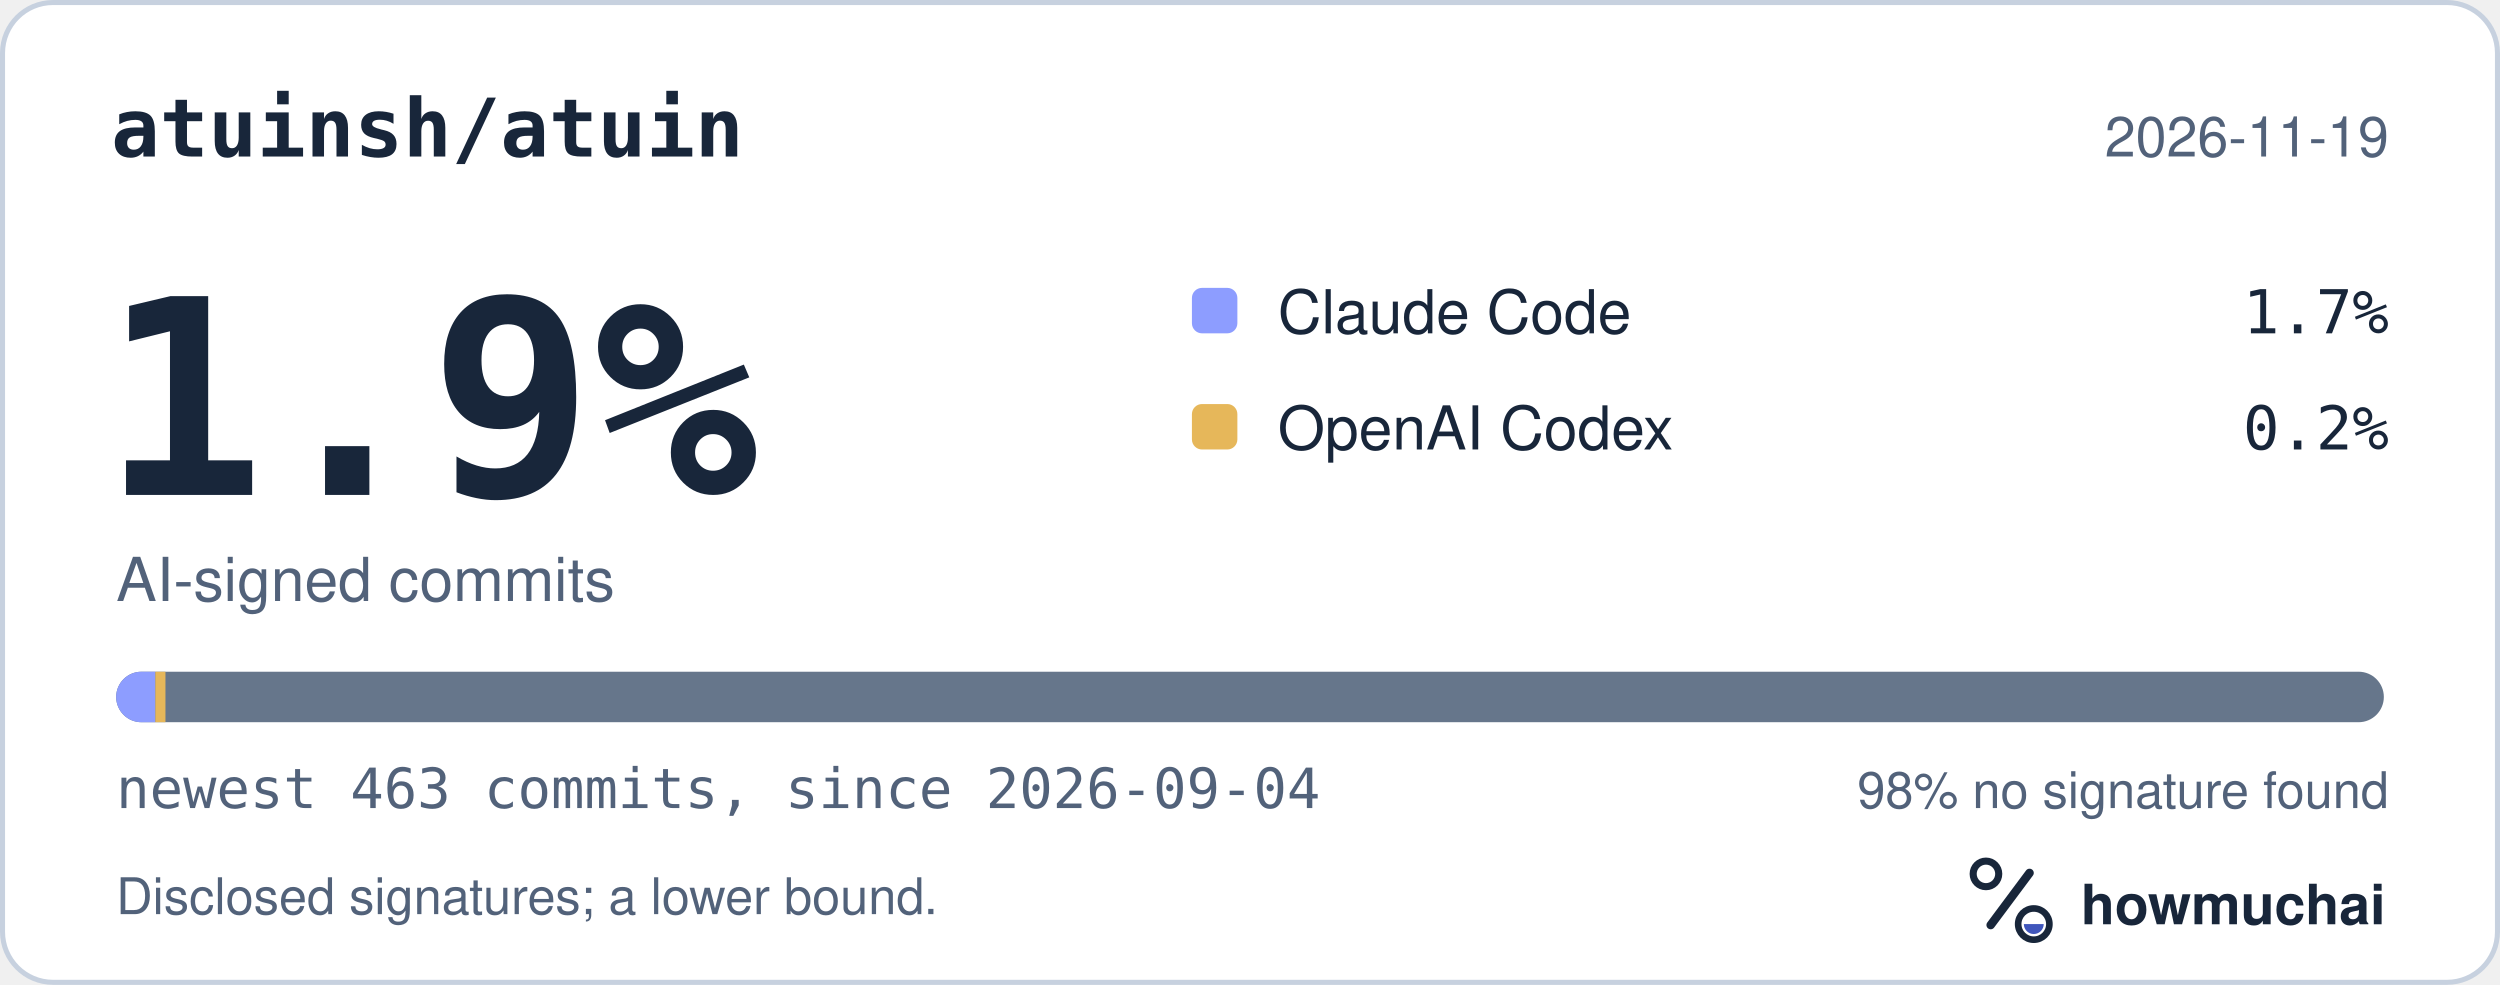
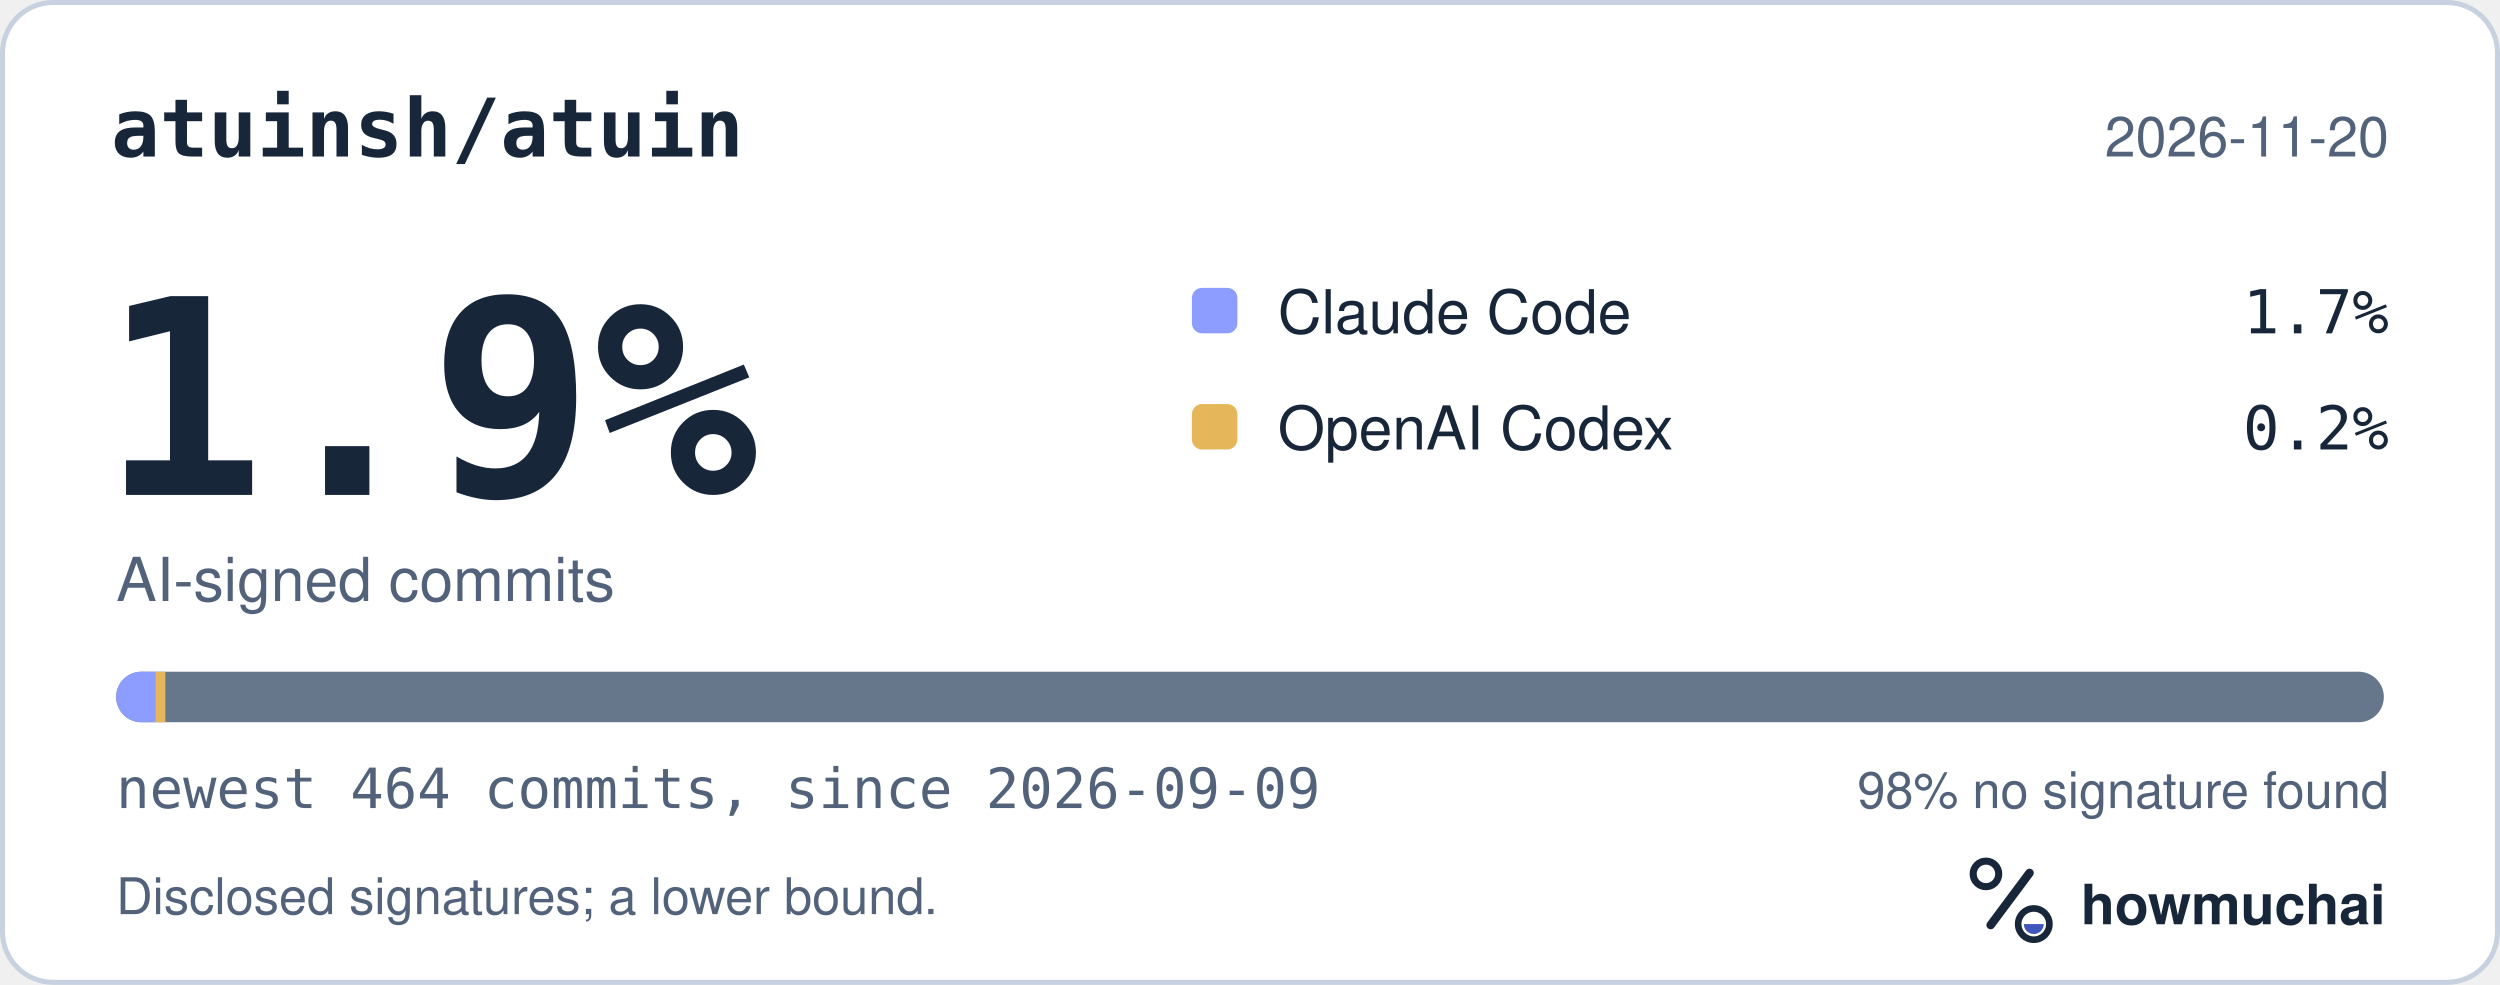
<svg xmlns="http://www.w3.org/2000/svg" width="495" height="195" viewBox="0 0 495 195" role="img" aria-labelledby="hm-t hm-d">
  <rect x="0.5" y="0.5" width="494" height="194" rx="10" fill="#FFFFFF" stroke="#C7D1DF" />
  <text x="22" y="31" fill="#18263A" font-family="ui-monospace, SF Mono, Menlo, Consolas, IBM Plex Mono, monospace" font-size="16" font-weight="600">atuinsh/atuin</text>
-   <text x="473" y="31" fill="#52627A" font-family="-apple-system, BlinkMacSystemFont, Segoe UI, Helvetica, Arial, Fira Sans, sans-serif" font-size="11" text-anchor="end">2026-11-19</text>
+   <text x="473" y="31" fill="#52627A" font-family="-apple-system, BlinkMacSystemFont, Segoe UI, Helvetica, Arial, Fira Sans, sans-serif" font-size="11" text-anchor="end">2026-11-20</text>
  <text x="20" y="98" fill="#18263A" font-family="ui-monospace, SF Mono, Menlo, Consolas, IBM Plex Mono, monospace" font-size="54" font-weight="700">1.9%</text>
  <text x="23" y="119" fill="#52627A" font-family="-apple-system, BlinkMacSystemFont, Segoe UI, Helvetica, Arial, Fira Sans, sans-serif" font-size="12">AI-signed commits</text>
  <rect x="236" y="57" width="9" height="9" rx="2" fill="#8D9DFF" />
  <text x="253" y="66" fill="#18263A" font-family="-apple-system, BlinkMacSystemFont, Segoe UI, Helvetica, Arial, Fira Sans, sans-serif" font-size="12">Claude Code</text>
  <text x="473" y="66" fill="#18263A" font-family="ui-monospace, SF Mono, Menlo, Consolas, IBM Plex Mono, monospace" font-size="12" text-anchor="end">1.7%</text>
  <rect x="236" y="80" width="9" height="9" rx="2" fill="#E6B75A" />
  <text x="253" y="89" fill="#18263A" font-family="-apple-system, BlinkMacSystemFont, Segoe UI, Helvetica, Arial, Fira Sans, sans-serif" font-size="12">OpenAI Codex</text>
  <text x="473" y="89" fill="#18263A" font-family="ui-monospace, SF Mono, Menlo, Consolas, IBM Plex Mono, monospace" font-size="12" text-anchor="end">0.2%</text>
  <defs>
    <clipPath id="hm-bar">
      <rect x="23" y="133" width="449" height="10" rx="5" />
    </clipPath>
  </defs>
  <rect x="23" y="133" width="449" height="10" rx="5" fill="#66768B" />
  <g clip-path="url(#hm-bar)">
-     <rect x="23.00" y="133" width="7.76" height="10" fill="#8D9DFF" />
-     <rect x="30.76" y="133" width="2.00" height="10" fill="#E6B75A" />
+     <rect x="23.00" y="133" width="7.74" height="10" fill="#8D9DFF" />
+     <rect x="30.74" y="133" width="2.00" height="10" fill="#E6B75A" />
  </g>
-   <text x="23" y="160" fill="#52627A" font-family="ui-monospace, SF Mono, Menlo, Consolas, IBM Plex Mono, monospace" font-size="11">newest 463 commits, since 2026-09-04</text>
+   <text x="23" y="160" fill="#52627A" font-family="ui-monospace, SF Mono, Menlo, Consolas, IBM Plex Mono, monospace" font-size="11">newest 464 commits, since 2026-09-09</text>
  <text x="473" y="160" fill="#52627A" font-family="-apple-system, BlinkMacSystemFont, Segoe UI, Helvetica, Arial, Fira Sans, sans-serif" font-size="10" text-anchor="end">98% no signature found</text>
  <text x="23" y="181" fill="#52627A" font-family="-apple-system, BlinkMacSystemFont, Segoe UI, Helvetica, Arial, Fira Sans, sans-serif" font-size="10">Disclosed signatures; a lower bound.</text>
  <g transform="translate(386 166) scale(0.046875)">
    <circle cx="154" cy="150" r="54" fill="none" stroke="#18263A" stroke-width="30" />
    <path d="M174 366 338 146" fill="none" stroke="#18263A" stroke-width="36" stroke-linecap="round" />
    <circle cx="356" cy="362" r="66" fill="none" stroke="#18263A" stroke-width="28" />
    <path d="M314 362a42 42 0 0 0 84 0Z" fill="#4056BC" />
  </g>
  <text x="412" y="183" fill="#18263A" font-family="-apple-system, BlinkMacSystemFont, Segoe UI, Helvetica, Arial, Fira Sans, sans-serif" font-size="11" font-weight="650">howmuchai</text>
</svg>
